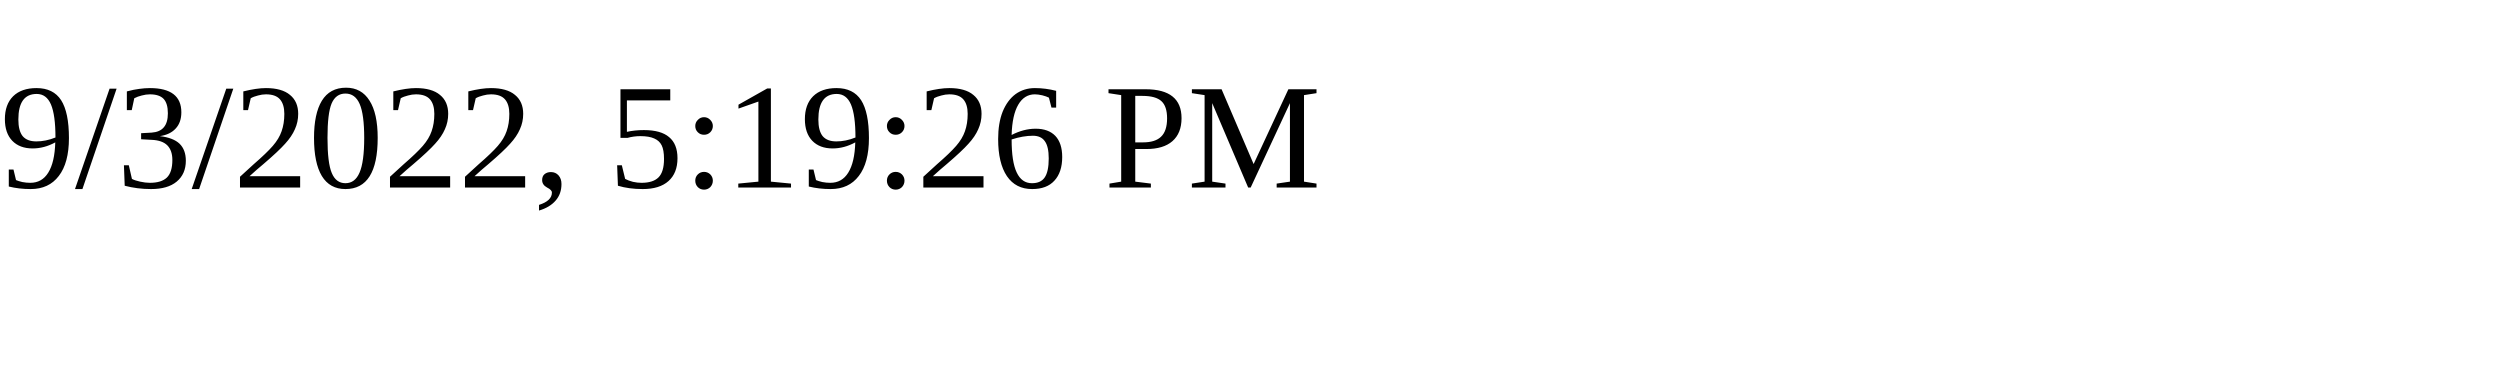
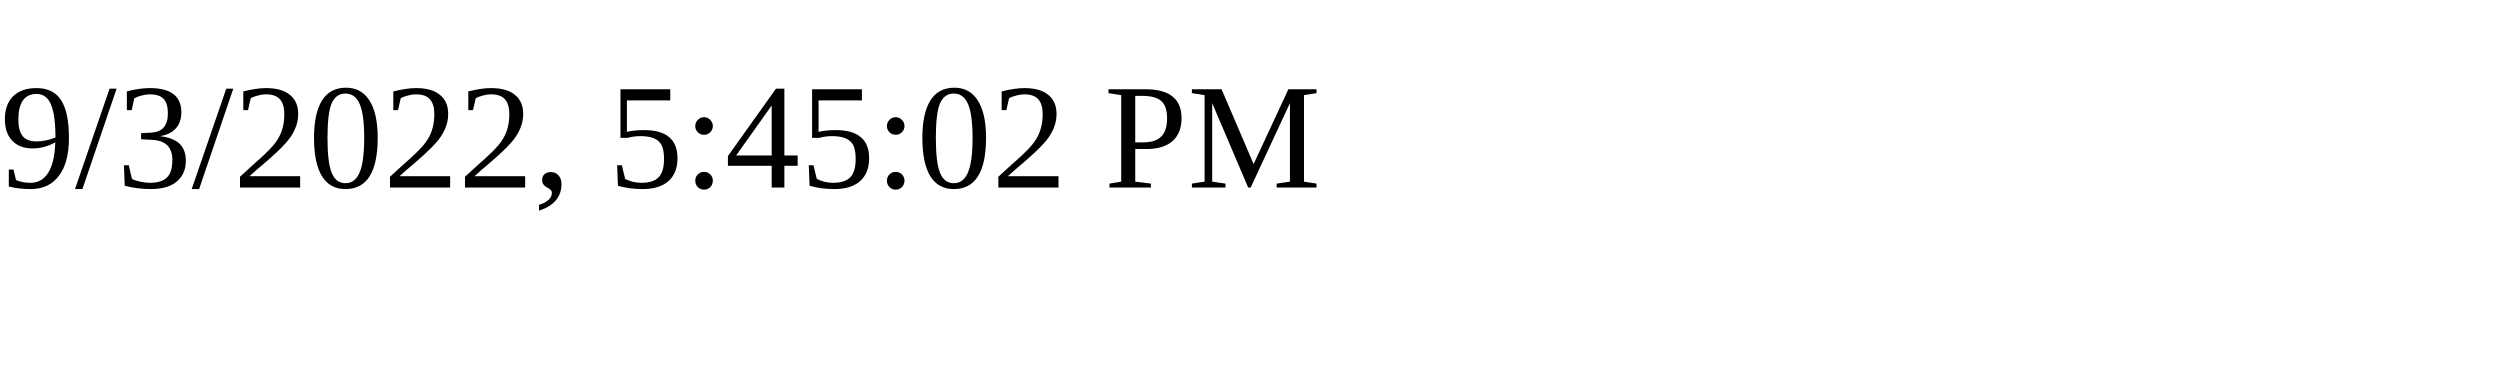
<svg xmlns="http://www.w3.org/2000/svg" height="30" width="200">
-   <text x="0" y="15">9/3/2022, 5:19:26 PM</text>
+   <text x="0" y="15">9/3/2022, 5:45:02 PM</text>
</svg>
